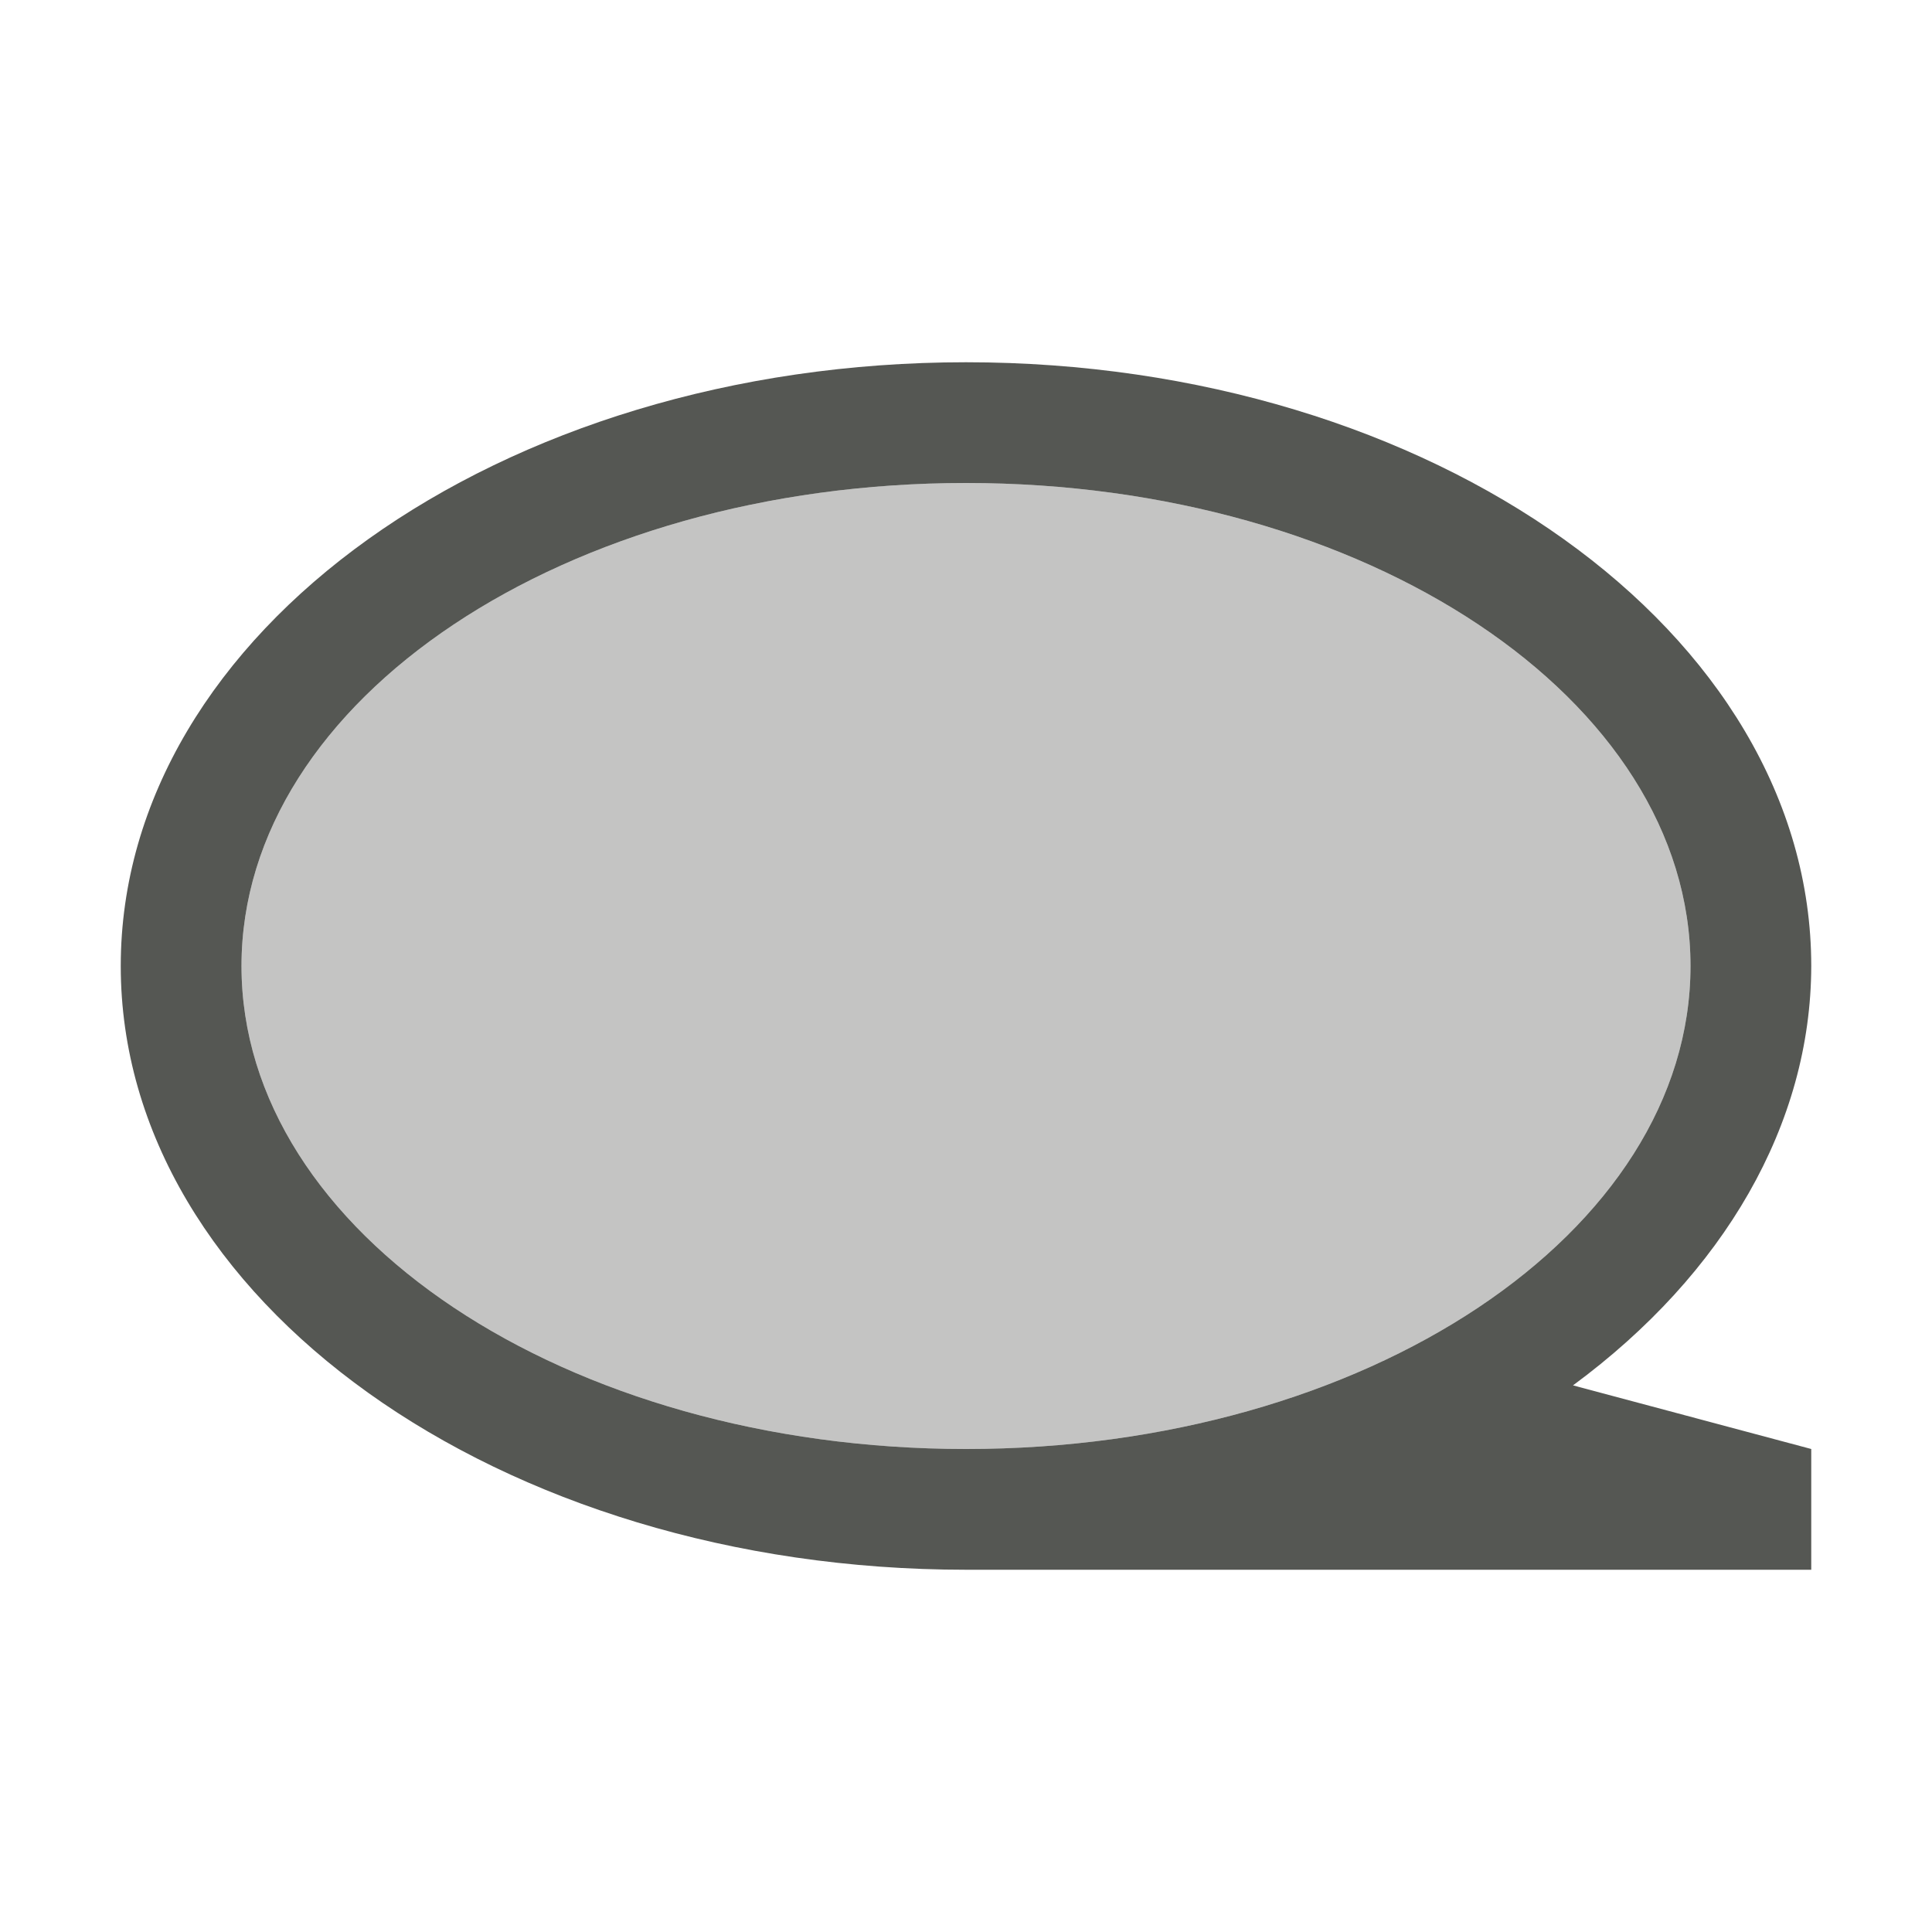
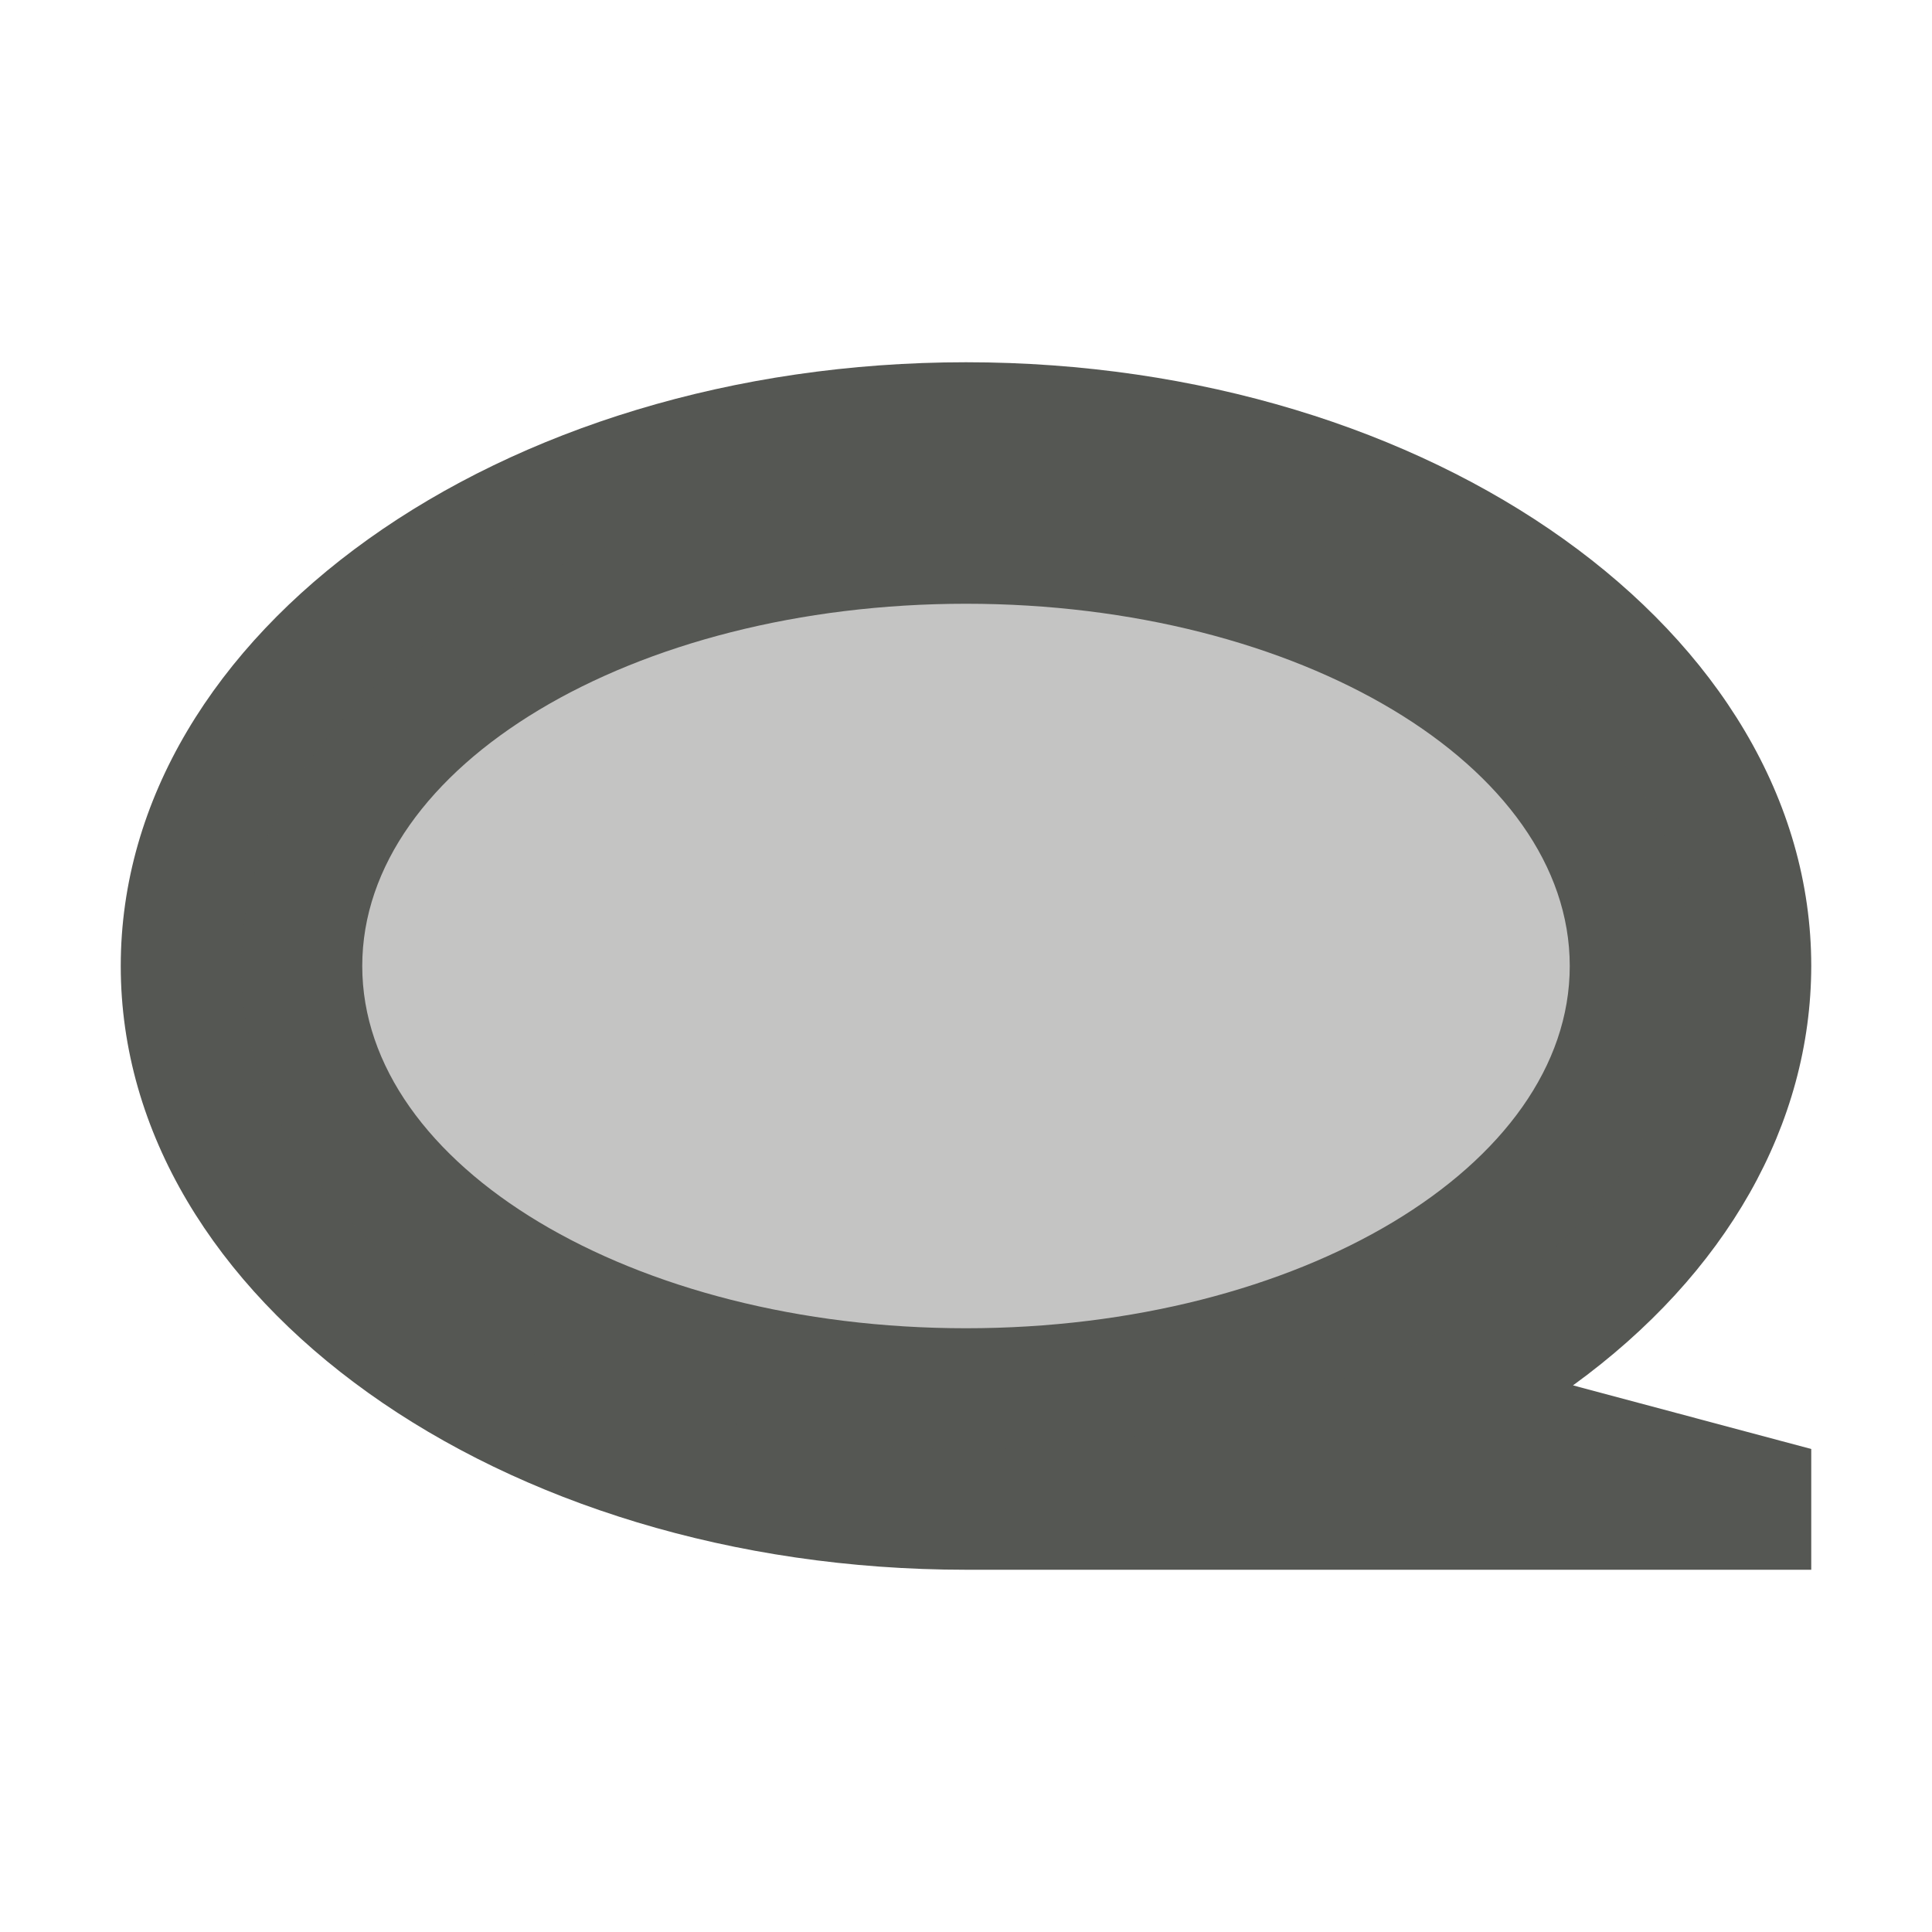
<svg xmlns="http://www.w3.org/2000/svg" viewBox="0 0 16 16">
-   <path style="fill:#555753" d="M 8,3 C 4.134,3 1,5.239 1,8 c 0,2.761 3.134,5 7,5 h 7 V 12 L 13.027,11.473 C 14.28,10.549 14.998,9.307 15,8 15,5.239 11.866,3 8,3 Z m 0,1 c 3.314,0 6,1.791 6,4 0,2.209 -2.686,4 -6,4 C 4.686,12 2,10.209 2,8 2,5.791 4.686,4 8,4 Z" />
+   <path style="fill:#555753" d="M 8 3 C 4.134 3 1 5.239 1 8 C 1 10.761 4.134 13 8 13 L 15 13 L 15 12 L 13.027 11.473 C 14.3 10.549 14.998 9.307 15 8 C 15 5.239 11.866 3 8 3 z M 8 5 A 5 3 0 0 1 13 8 A 5 3 0 0 1 8 11 A 5 3 0 0 1 3 8 A 5 3 0 0 1 8 5 z " />
  <path style="opacity:0.35;fill:#555753" d="M 8 4 A 6 4 0 0 0 2 8 A 6 4 0 0 0 8 12 A 6 4 0 0 0 14 8 A 6 4 0 0 0 8 4 z " />
</svg>
